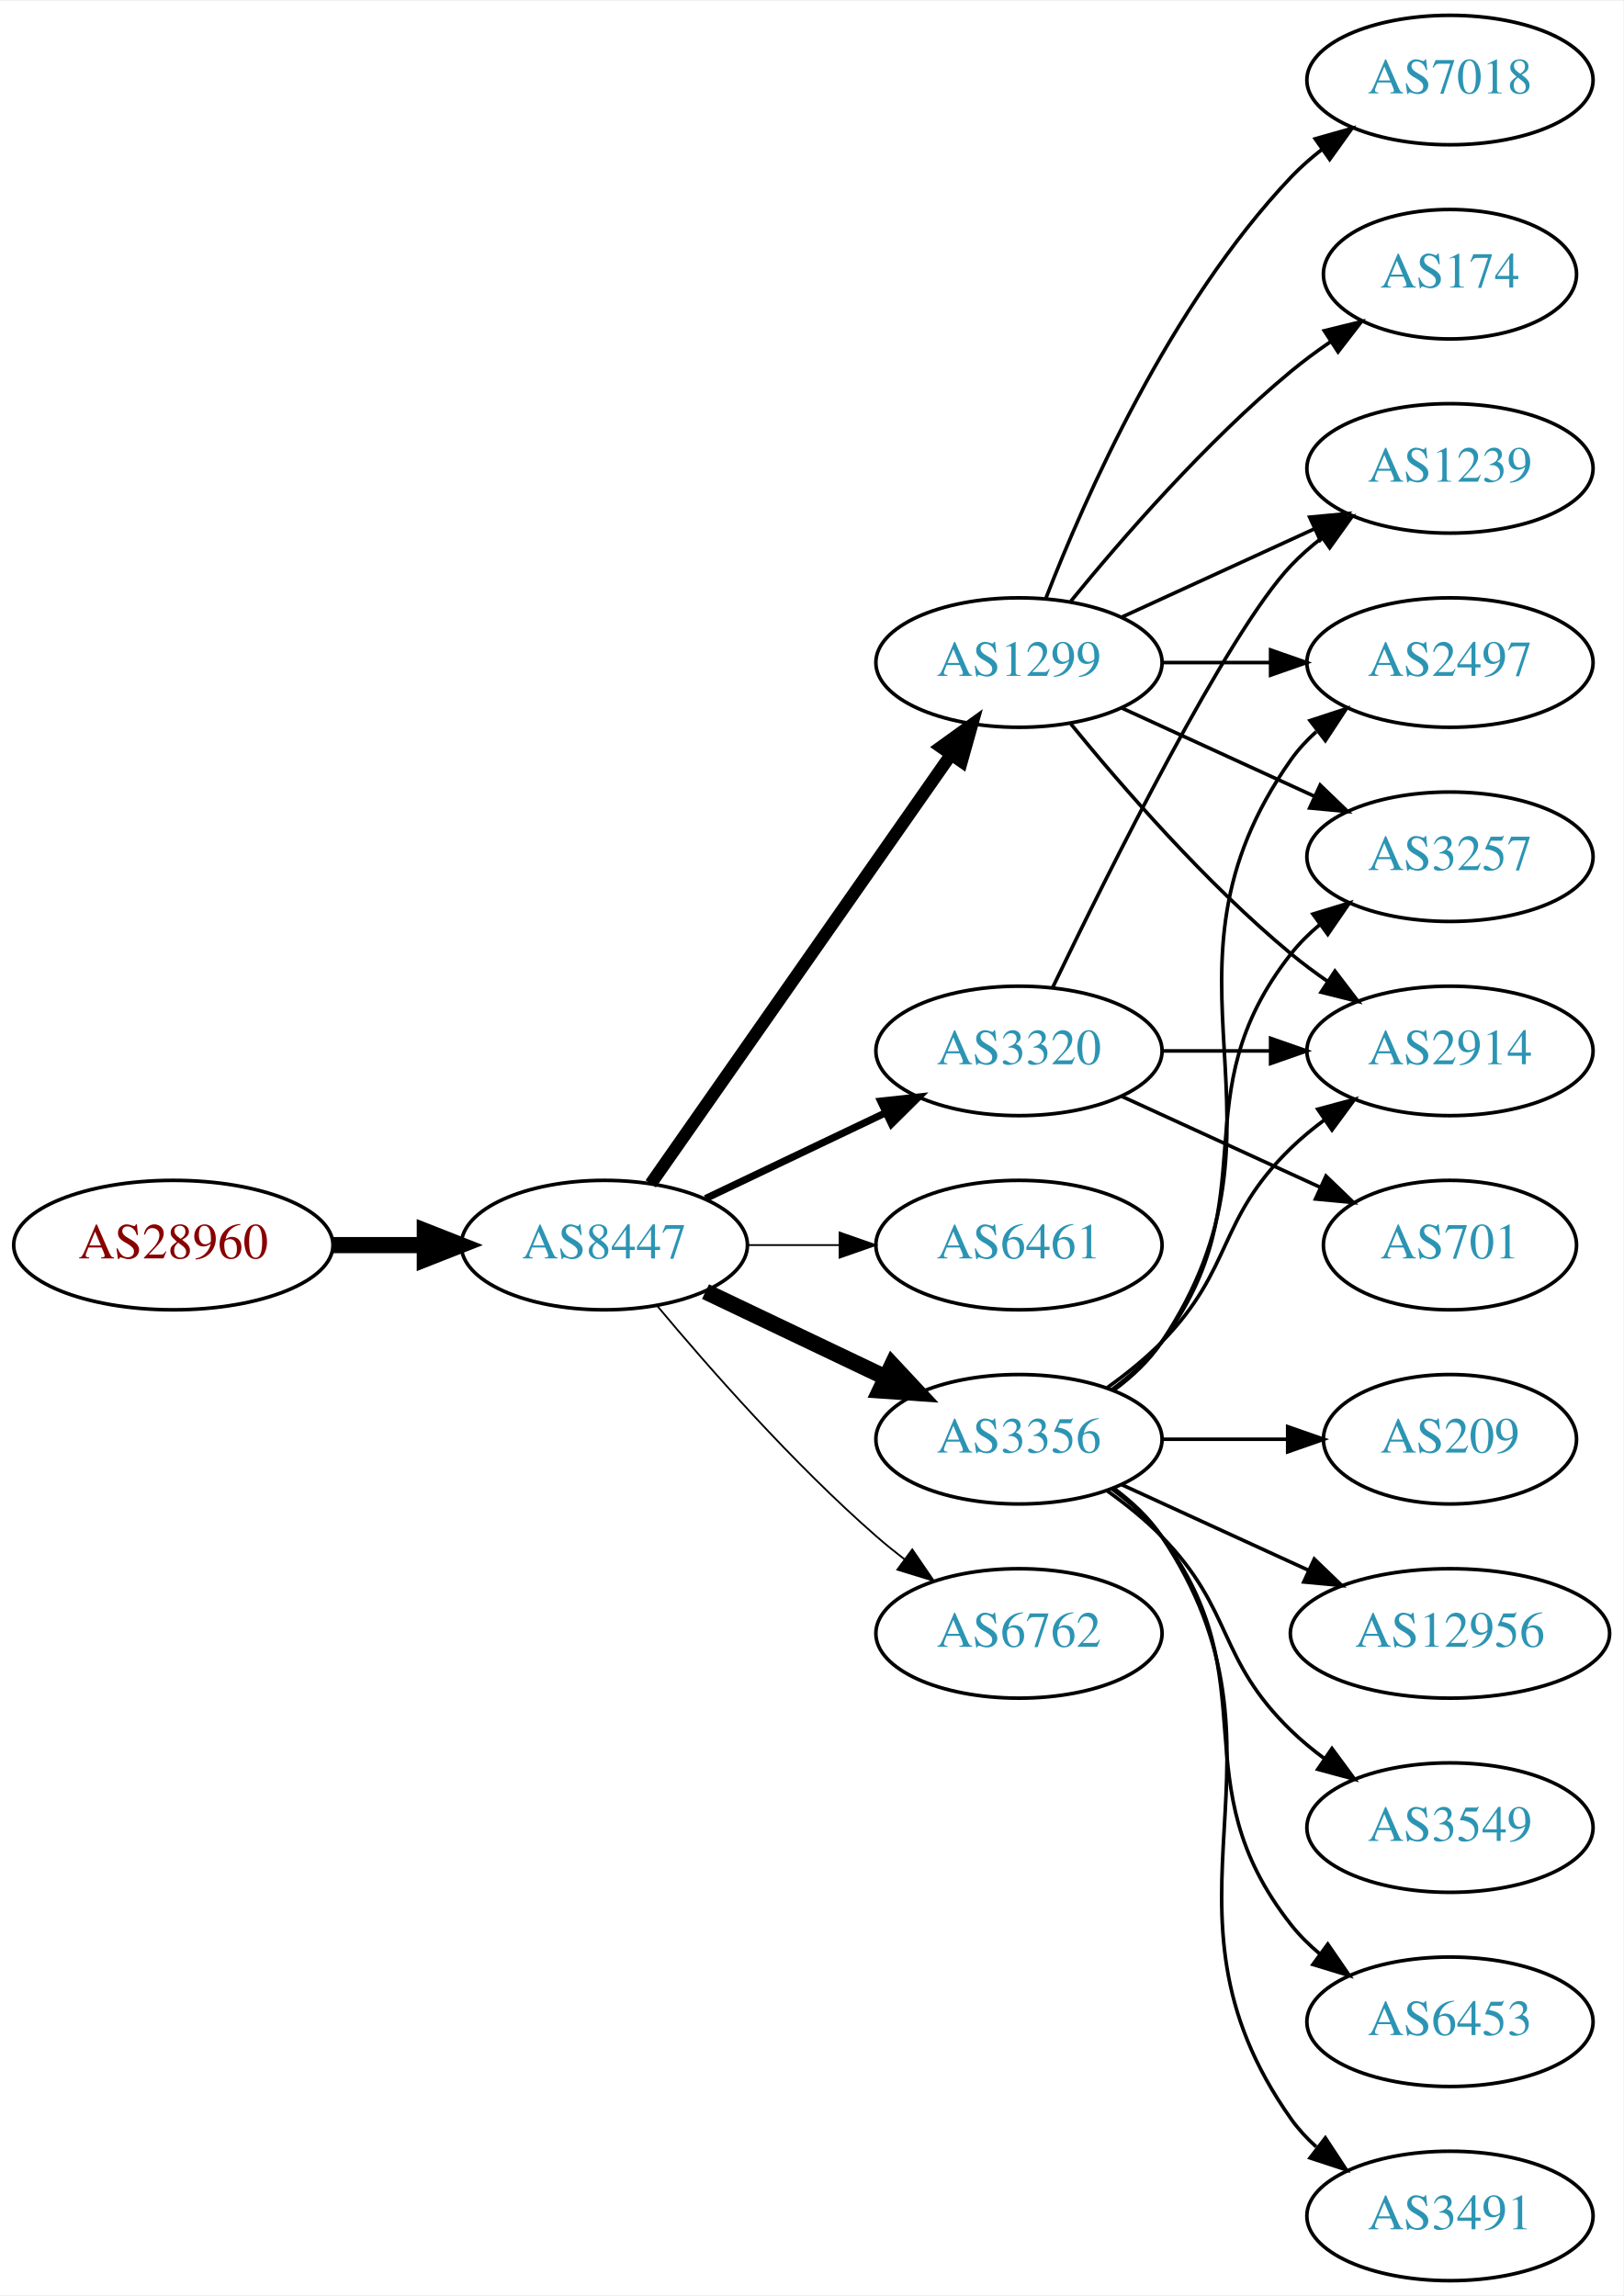
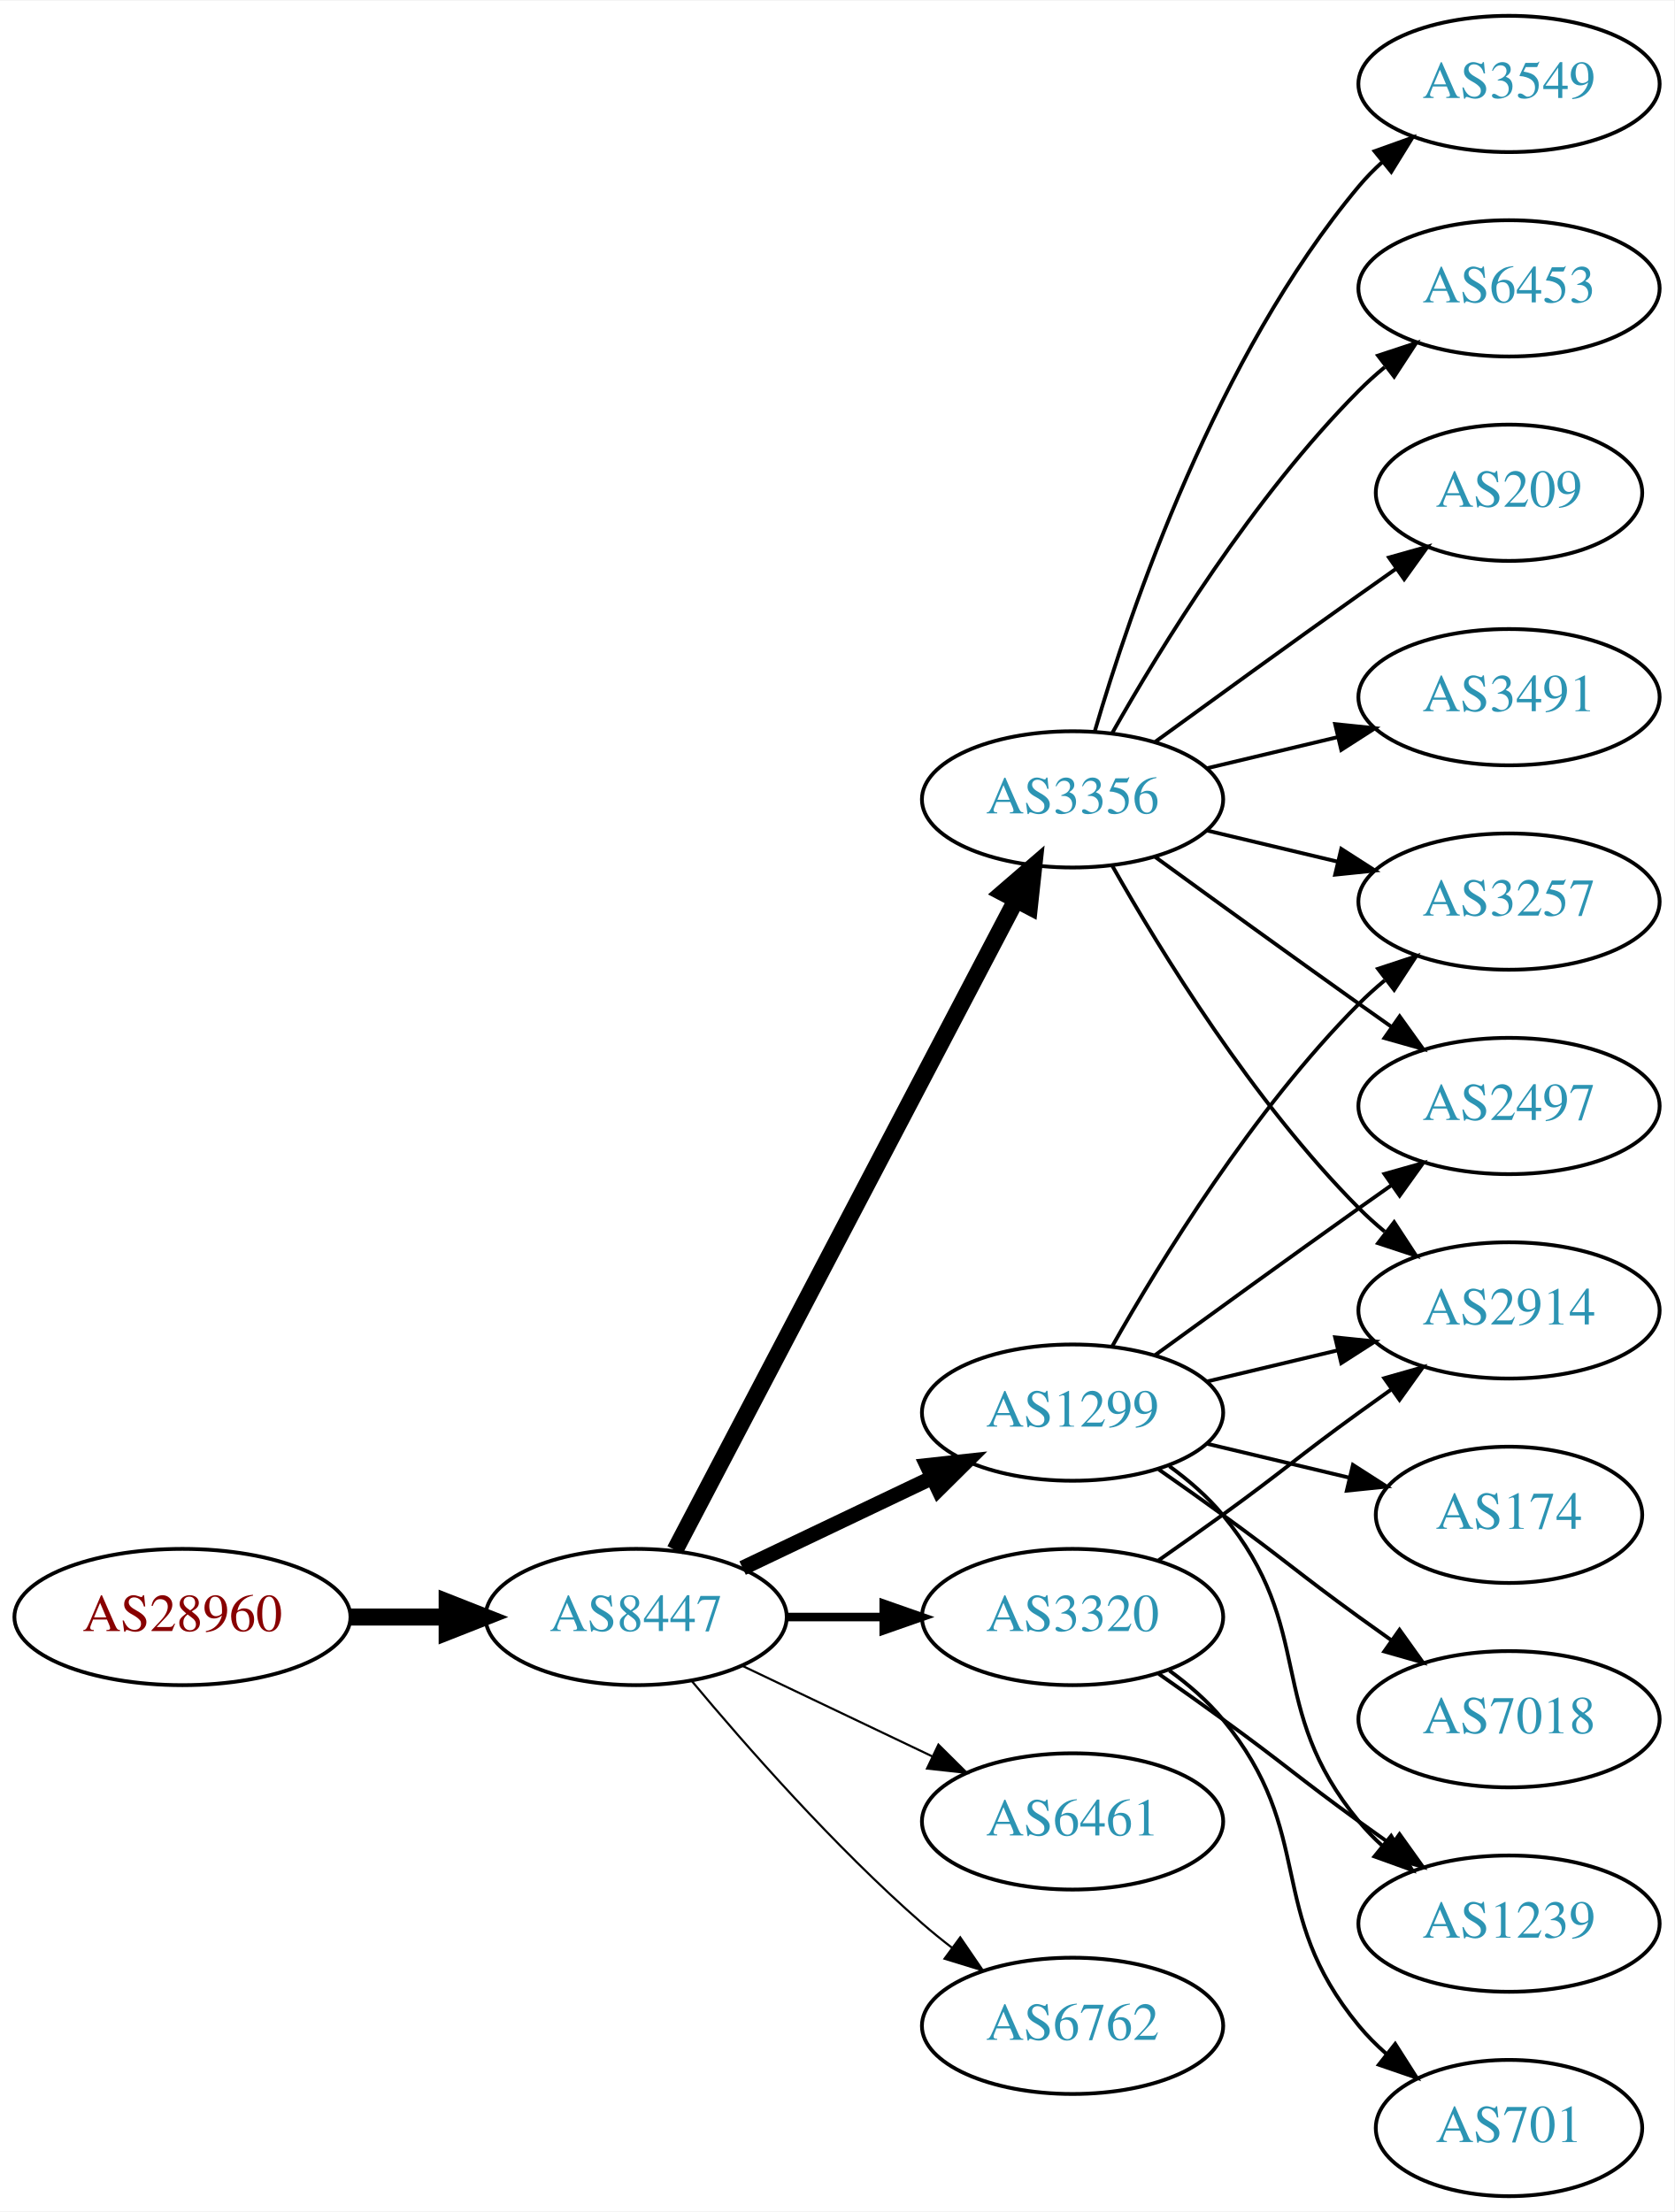
- <svg xmlns="http://www.w3.org/2000/svg" xmlns:xlink="http://www.w3.org/1999/xlink" width="451pt" height="638pt" viewBox="0.00 0.00 451.37 638.00">
-   <g id="graph0" class="graph" transform="scale(1 1) rotate(0) translate(4 634)">
-     <polygon fill="white" stroke="none" points="-4,4 -4,-634 447.37,-634 447.37,4 -4,4" />
+ <svg xmlns="http://www.w3.org/2000/svg" xmlns:xlink="http://www.w3.org/1999/xlink" width="442pt" height="584pt" viewBox="0.00 0.00 442.27 584.00">
+   <g id="graph0" class="graph" transform="scale(1 1) rotate(0) translate(4 580)">
+     <polygon fill="white" stroke="none" points="-4,4 -4,-580 438.271,-580 438.271,4 -4,4" />
    <g id="node1" class="node">
      <g id="a_node1">
        <a xlink:href="/asn/28960" xlink:title="AS28960 ~ Drei-Banken-EDV GmbH [AT]">
-           <ellipse fill="#ffffff" stroke="black" cx="44.196" cy="-288" rx="44.393" ry="18" />
-           <text text-anchor="middle" x="44.196" y="-284.3" font-family="Times,serif" font-size="14.00" fill="#880000">AS28960</text>
+           <ellipse fill="#ffffff" stroke="black" cx="44.196" cy="-153" rx="44.393" ry="18" />
+           <text text-anchor="middle" x="44.196" y="-149.3" font-family="Times,serif" font-size="14.00" fill="#880000">AS28960</text>
        </a>
      </g>
    </g>
    <g id="node2" class="node">
      <g id="a_node2">
        <a xlink:href="/asn/8447" xlink:title="AS8447 ~ A1 Telekom Austria AG [AT]">
-           <ellipse fill="#ffffff" stroke="black" cx="164.039" cy="-288" rx="39.794" ry="18" />
-           <text text-anchor="middle" x="164.039" y="-284.3" font-family="Times,serif" font-size="14.00" fill="#2c94b3">AS8447</text>
+           <ellipse fill="#ffffff" stroke="black" cx="164.039" cy="-153" rx="39.794" ry="18" />
+           <text text-anchor="middle" x="164.039" y="-149.3" font-family="Times,serif" font-size="14.00" fill="#2c94b3">AS8447</text>
        </a>
      </g>
    </g>
    <g id="edge1" class="edge">
-       <path fill="none" stroke="black" stroke-width="4.5" d="M88.407,-288C96.72,-288 105.482,-288 113.965,-288" />
-       <polygon fill="black" stroke="black" stroke-width="4.5" points="114.123,-291.938 124.123,-288 114.123,-284.063 114.123,-291.938" />
+       <path fill="none" stroke="black" stroke-width="4.5" d="M88.407,-153C96.72,-153 105.482,-153 113.965,-153" />
+       <polygon fill="black" stroke="black" stroke-width="4.5" points="114.123,-156.938 124.123,-153 114.123,-149.063 114.123,-156.938" />
    </g>
    <g id="node3" class="node">
      <g id="a_node3">
        <a xlink:href="/asn/1299" xlink:title="AS1299 ~ Telia Carrier [EU]">
-           <ellipse fill="#ffffff" stroke="black" cx="279.332" cy="-450" rx="39.794" ry="18" />
-           <text text-anchor="middle" x="279.332" y="-446.3" font-family="Times,serif" font-size="14.00" fill="#2c94b3">AS1299</text>
+           <ellipse fill="#ffffff" stroke="black" cx="279.332" cy="-207" rx="39.794" ry="18" />
+           <text text-anchor="middle" x="279.332" y="-203.3" font-family="Times,serif" font-size="14.00" fill="#2c94b3">AS1299</text>
        </a>
      </g>
    </g>
    <g id="edge2" class="edge">
-       <path fill="none" stroke="black" stroke-width="3.5" d="M176.949,-305.031C196.871,-333.517 237.06,-390.985 260.41,-424.374" />
-       <polygon fill="black" stroke="black" stroke-width="3.5" points="257.641,-426.521 266.24,-432.71 263.377,-422.509 257.641,-426.521" />
+       <path fill="none" stroke="black" stroke-width="3.938" d="M192.175,-165.934C207.169,-173.081 225.99,-182.052 242.213,-189.785" />
+       <polygon fill="black" stroke="black" stroke-width="3.938" points="240.884,-193.028 251.417,-194.171 243.895,-186.709 240.884,-193.028" />
    </g>
    <g id="node4" class="node">
      <g id="a_node4">
        <a xlink:href="/asn/3356" xlink:title="AS3356 ~ Level 3 Parent, LLC [US]">
-           <ellipse fill="#ffffff" stroke="black" cx="279.332" cy="-234" rx="39.794" ry="18" />
-           <text text-anchor="middle" x="279.332" y="-230.3" font-family="Times,serif" font-size="14.00" fill="#2c94b3">AS3356</text>
+           <ellipse fill="#ffffff" stroke="black" cx="279.332" cy="-369" rx="39.794" ry="18" />
+           <text text-anchor="middle" x="279.332" y="-365.3" font-family="Times,serif" font-size="14.00" fill="#2c94b3">AS3356</text>
        </a>
      </g>
    </g>
    <g id="edge3" class="edge">
-       <path fill="none" stroke="black" stroke-width="4.5" d="M192.175,-275.066C207.169,-267.919 225.99,-258.948 242.213,-251.215" />
-       <polygon fill="black" stroke="black" stroke-width="4.5" points="244.084,-254.686 251.417,-246.829 240.695,-247.577 244.084,-254.686" />
+       <path fill="none" stroke="black" stroke-width="4.5" d="M174.31,-170.676C194.151,-208.505 240.829,-297.499 264.316,-342.278" />
+       <polygon fill="black" stroke="black" stroke-width="4.5" points="260.959,-344.356 269.091,-351.383 267.933,-340.698 260.959,-344.356" />
    </g>
    <g id="node5" class="node">
      <g id="a_node5">
        <a xlink:href="/asn/6461" xlink:title="AS6461 ~ Zayo Bandwidth [US]">
-           <ellipse fill="#ffffff" stroke="black" cx="279.332" cy="-288" rx="39.794" ry="18" />
-           <text text-anchor="middle" x="279.332" y="-284.3" font-family="Times,serif" font-size="14.00" fill="#2c94b3">AS6461</text>
+           <ellipse fill="#ffffff" stroke="black" cx="279.332" cy="-99" rx="39.794" ry="18" />
+           <text text-anchor="middle" x="279.332" y="-95.3" font-family="Times,serif" font-size="14.00" fill="#2c94b3">AS6461</text>
        </a>
      </g>
    </g>
    <g id="edge4" class="edge">
-       <path fill="none" stroke="black" stroke-width="0.5" d="M203.711,-288C211.914,-288 220.678,-288 229.21,-288" />
-       <polygon fill="black" stroke="black" stroke-width="0.5" points="229.449,-291.5 239.449,-288 229.449,-284.5 229.449,-291.5" />
+       <path fill="none" stroke="black" stroke-width="0.562" d="M192.175,-140.066C207.169,-132.919 225.99,-123.948 242.213,-116.215" />
+       <polygon fill="black" stroke="black" stroke-width="0.562" points="243.895,-119.291 251.417,-111.829 240.884,-112.972 243.895,-119.291" />
    </g>
    <g id="node6" class="node">
      <g id="a_node6">
        <a xlink:href="/asn/3320" xlink:title="AS3320 ~ DTAG [DE]">
-           <ellipse fill="#ffffff" stroke="black" cx="279.332" cy="-342" rx="39.794" ry="18" />
-           <text text-anchor="middle" x="279.332" y="-338.3" font-family="Times,serif" font-size="14.00" fill="#2c94b3">AS3320</text>
+           <ellipse fill="#ffffff" stroke="black" cx="279.332" cy="-153" rx="39.794" ry="18" />
+           <text text-anchor="middle" x="279.332" y="-149.3" font-family="Times,serif" font-size="14.00" fill="#2c94b3">AS3320</text>
        </a>
      </g>
    </g>
    <g id="edge5" class="edge">
-       <path fill="none" stroke="black" stroke-width="2" d="M192.175,-300.934C207.169,-308.081 225.99,-317.052 242.213,-324.785" />
-       <polygon fill="black" stroke="black" stroke-width="2" points="240.884,-328.028 251.417,-329.171 243.895,-321.709 240.884,-328.028" />
+       <path fill="none" stroke="black" stroke-width="2.25" d="M203.711,-153C211.914,-153 220.678,-153 229.21,-153" />
+       <polygon fill="black" stroke="black" stroke-width="2.25" points="229.449,-156.5 239.449,-153 229.449,-149.5 229.449,-156.5" />
    </g>
    <g id="node7" class="node">
      <g id="a_node7">
        <a xlink:href="/asn/6762" xlink:title="AS6762 ~ TELECOM ITALIA SPARKLE S.p.A. [IT]">
-           <ellipse fill="#ffffff" stroke="black" cx="279.332" cy="-180" rx="39.794" ry="18" />
-           <text text-anchor="middle" x="279.332" y="-176.3" font-family="Times,serif" font-size="14.00" fill="#2c94b3">AS6762</text>
+           <ellipse fill="#ffffff" stroke="black" cx="279.332" cy="-45" rx="39.794" ry="18" />
+           <text text-anchor="middle" x="279.332" y="-41.3" font-family="Times,serif" font-size="14.00" fill="#2c94b3">AS6762</text>
        </a>
      </g>
    </g>
    <g id="edge6" class="edge">
-       <path fill="none" stroke="black" stroke-width="0.5" d="M178.669,-271.183C192.951,-254.071 216.498,-227.255 239.685,-207 242.151,-204.846 244.789,-202.706 247.487,-200.628" />
-       <polygon fill="black" stroke="black" stroke-width="0.5" points="249.66,-203.375 255.641,-194.63 245.512,-197.736 249.66,-203.375" />
+       <path fill="none" stroke="black" stroke-width="0.562" d="M178.669,-136.183C192.951,-119.071 216.498,-92.255 239.685,-72 242.151,-69.846 244.789,-67.706 247.487,-65.628" />
+       <polygon fill="black" stroke="black" stroke-width="0.562" points="249.66,-68.375 255.641,-59.63 245.512,-62.736 249.66,-68.375" />
    </g>
    <g id="node8" class="node">
      <g id="a_node8">
-         <a xlink:href="/asn/7018" xlink:title="AS7018 ~ AT&amp;T Services, Inc. [US]">
-           <ellipse fill="#ffffff" stroke="black" cx="399.174" cy="-612" rx="39.794" ry="18" />
-           <text text-anchor="middle" x="399.174" y="-608.3" font-family="Times,serif" font-size="14.00" fill="#2c94b3">AS7018</text>
+         <a xlink:href="/asn/2914" xlink:title="AS2914 ~ NTT America, Inc. [US]">
+           <ellipse fill="#ffffff" stroke="black" cx="394.625" cy="-234" rx="39.794" ry="18" />
+           <text text-anchor="middle" x="394.625" y="-230.3" font-family="Times,serif" font-size="14.00" fill="#2c94b3">AS2914</text>
        </a>
      </g>
    </g>
    <g id="edge7" class="edge">
-       <path fill="none" stroke="black" d="M286.855,-467.994C297.605,-495.728 321.262,-549.429 354.978,-585 357.564,-587.728 360.481,-590.294 363.55,-592.677" />
-       <polygon fill="black" stroke="black" points="361.704,-595.658 371.898,-598.543 365.728,-589.93 361.704,-595.658" />
+       <path fill="none" stroke="black" d="M314.939,-215.248C325.81,-217.838 337.964,-220.735 349.407,-223.462" />
+       <polygon fill="black" stroke="black" points="348.69,-226.889 359.229,-225.803 350.313,-220.08 348.69,-226.889" />
    </g>
    <g id="node9" class="node">
      <g id="a_node9">
-         <a xlink:href="/asn/174" xlink:title="AS174 ~ Cogent Communications [US]">
-           <ellipse fill="#ffffff" stroke="black" cx="399.174" cy="-558" rx="35.194" ry="18" />
-           <text text-anchor="middle" x="399.174" y="-554.3" font-family="Times,serif" font-size="14.00" fill="#2c94b3">AS174</text>
+         <a xlink:href="/asn/2497" xlink:title="AS2497 ~ Internet Initiative Japan Inc. [JP]">
+           <ellipse fill="#ffffff" stroke="black" cx="394.625" cy="-288" rx="39.794" ry="18" />
+           <text text-anchor="middle" x="394.625" y="-284.3" font-family="Times,serif" font-size="14.00" fill="#2c94b3">AS2497</text>
        </a>
      </g>
    </g>
    <g id="edge8" class="edge">
-       <path fill="none" stroke="black" d="M293.751,-467.065C307.865,-484.375 331.28,-511.345 354.978,-531 358.441,-533.872 362.234,-536.669 366.088,-539.308" />
-       <polygon fill="black" stroke="black" points="364.231,-542.275 374.521,-544.797 368.05,-536.408 364.231,-542.275" />
+       <path fill="none" stroke="black" d="M301.18,-222.222C316.114,-233.091 336.727,-248.025 354.978,-261 357.799,-263.005 360.742,-265.085 363.69,-267.159" />
+       <polygon fill="black" stroke="black" points="361.717,-270.05 371.914,-272.926 365.736,-264.319 361.717,-270.05" />
    </g>
    <g id="node10" class="node">
      <g id="a_node10">
-         <a xlink:href="/asn/2914" xlink:title="AS2914 ~ NTT America, Inc. [US]">
-           <ellipse fill="#ffffff" stroke="black" cx="399.174" cy="-342" rx="39.794" ry="18" />
-           <text text-anchor="middle" x="399.174" y="-338.3" font-family="Times,serif" font-size="14.00" fill="#2c94b3">AS2914</text>
+         <a xlink:href="/asn/174" xlink:title="AS174 ~ Cogent Communications [US]">
+           <ellipse fill="#ffffff" stroke="black" cx="394.625" cy="-180" rx="35.194" ry="18" />
+           <text text-anchor="middle" x="394.625" y="-176.3" font-family="Times,serif" font-size="14.00" fill="#2c94b3">AS174</text>
        </a>
      </g>
    </g>
    <g id="edge9" class="edge">
-       <path fill="none" stroke="black" d="M293.751,-432.935C307.865,-415.625 331.28,-388.655 354.978,-369 358.194,-366.332 361.695,-363.73 365.265,-361.259" />
-       <polygon fill="black" stroke="black" points="367.189,-364.183 373.622,-355.764 363.343,-358.334 367.189,-364.183" />
+       <path fill="none" stroke="black" d="M314.939,-198.752C326.733,-195.942 340.038,-192.771 352.306,-189.847" />
+       <polygon fill="black" stroke="black" points="353.394,-193.186 362.311,-187.463 351.772,-186.376 353.394,-193.186" />
    </g>
    <g id="node11" class="node">
      <g id="a_node11">
-         <a xlink:href="/asn/2497" xlink:title="AS2497 ~ Internet Initiative Japan Inc. [JP]">
-           <ellipse fill="#ffffff" stroke="black" cx="399.174" cy="-450" rx="39.794" ry="18" />
-           <text text-anchor="middle" x="399.174" y="-446.3" font-family="Times,serif" font-size="14.00" fill="#2c94b3">AS2497</text>
+         <a xlink:href="/asn/7018" xlink:title="AS7018 ~ AT&amp;T Services, Inc. [US]">
+           <ellipse fill="#ffffff" stroke="black" cx="394.625" cy="-126" rx="39.794" ry="18" />
+           <text text-anchor="middle" x="394.625" y="-122.3" font-family="Times,serif" font-size="14.00" fill="#2c94b3">AS7018</text>
        </a>
      </g>
    </g>
    <g id="edge10" class="edge">
-       <path fill="none" stroke="black" d="M319.244,-450C328.798,-450 339.147,-450 349.11,-450" />
-       <polygon fill="black" stroke="black" points="349.302,-453.5 359.302,-450 349.302,-446.5 349.302,-453.5" />
+       <path fill="none" stroke="black" d="M302.089,-191.991C307.623,-188.121 313.542,-183.936 318.978,-180 335.178,-168.271 338.778,-164.729 354.978,-153 357.781,-150.971 360.712,-148.875 363.653,-146.79" />
+       <polygon fill="black" stroke="black" points="365.704,-149.627 371.868,-141.009 361.675,-143.903 365.704,-149.627" />
    </g>
    <g id="node12" class="node">
      <g id="a_node12">
        <a xlink:href="/asn/3257" xlink:title="AS3257 ~ GTT [DE]">
-           <ellipse fill="#ffffff" stroke="black" cx="399.174" cy="-396" rx="39.794" ry="18" />
-           <text text-anchor="middle" x="399.174" y="-392.3" font-family="Times,serif" font-size="14.00" fill="#2c94b3">AS3257</text>
+           <ellipse fill="#ffffff" stroke="black" cx="394.625" cy="-342" rx="39.794" ry="18" />
+           <text text-anchor="middle" x="394.625" y="-338.3" font-family="Times,serif" font-size="14.00" fill="#2c94b3">AS3257</text>
        </a>
      </g>
    </g>
    <g id="edge11" class="edge">
-       <path fill="none" stroke="black" d="M307.96,-437.339C323.917,-430.027 344.188,-420.739 361.471,-412.819" />
-       <polygon fill="black" stroke="black" points="363.085,-415.929 370.718,-408.581 360.169,-409.565 363.085,-415.929" />
+       <path fill="none" stroke="black" d="M289.791,-224.49C302.573,-247.096 327.005,-286.886 354.978,-315 357.089,-317.121 359.385,-319.188 361.77,-321.171" />
+       <polygon fill="black" stroke="black" points="360.023,-324.242 370.086,-327.556 364.286,-318.69 360.023,-324.242" />
    </g>
    <g id="node13" class="node">
      <g id="a_node13">
        <a xlink:href="/asn/1239" xlink:title="AS1239 ~ Sprint [US]">
-           <ellipse fill="#ffffff" stroke="black" cx="399.174" cy="-504" rx="39.794" ry="18" />
-           <text text-anchor="middle" x="399.174" y="-500.3" font-family="Times,serif" font-size="14.00" fill="#2c94b3">AS1239</text>
+           <ellipse fill="#ffffff" stroke="black" cx="394.625" cy="-72" rx="39.794" ry="18" />
+           <text text-anchor="middle" x="394.625" y="-68.3" font-family="Times,serif" font-size="14.00" fill="#2c94b3">AS1239</text>
        </a>
      </g>
    </g>
    <g id="edge12" class="edge">
-       <path fill="none" stroke="black" d="M307.96,-462.661C323.917,-469.973 344.188,-479.261 361.471,-487.181" />
-       <polygon fill="black" stroke="black" points="360.169,-490.435 370.718,-491.419 363.085,-484.071 360.169,-490.435" />
+       <path fill="none" stroke="black" d="M304.912,-192.844C310.007,-189.128 315.02,-184.799 318.978,-180 344.043,-149.606 329.913,-129.394 354.978,-99 356.833,-96.751 358.92,-94.604 361.139,-92.576" />
+       <polygon fill="black" stroke="black" points="363.488,-95.177 369.044,-86.156 359.075,-89.744 363.488,-95.177" />
+     </g>
+     <g id="edge19" class="edge">
+       <path fill="none" stroke="black" d="M289.791,-351.51C302.573,-328.904 327.005,-289.114 354.978,-261 357.089,-258.879 359.385,-256.812 361.77,-254.829" />
+       <polygon fill="black" stroke="black" points="364.286,-257.31 370.086,-248.444 360.023,-251.758 364.286,-257.31" />
    </g>
    <g id="edge13" class="edge">
-       <path fill="none" stroke="black" d="M303.926,-248.389C309.182,-252.148 314.513,-256.437 318.978,-261 339.151,-281.617 334.285,-294.906 354.978,-315 357.823,-317.763 360.997,-320.386 364.297,-322.834" />
-       <polygon fill="black" stroke="black" points="362.414,-325.786 372.645,-328.538 366.363,-320.006 362.414,-325.786" />
-     </g>
-     <g id="edge16" class="edge">
-       <path fill="none" stroke="black" d="M305.651,-247.607C310.707,-251.351 315.518,-255.831 318.978,-261 360.003,-322.294 312.399,-362.775 354.978,-423 356.969,-425.816 359.356,-428.401 361.972,-430.76" />
-       <polygon fill="black" stroke="black" points="360.271,-433.865 370.34,-437.162 364.525,-428.306 360.271,-433.865" />
-     </g>
-     <g id="edge18" class="edge">
-       <path fill="none" stroke="black" d="M305.262,-247.882C310.338,-251.611 315.256,-256.016 318.978,-261 349.249,-301.542 323.679,-329.246 354.978,-369 357.303,-371.953 360.047,-374.67 363.006,-377.147" />
-       <polygon fill="black" stroke="black" points="361.065,-380.064 371.203,-383.145 365.199,-374.415 361.065,-380.064" />
+       <path fill="none" stroke="black" d="M301.18,-353.778C316.114,-342.909 336.727,-327.975 354.978,-315 357.799,-312.995 360.742,-310.915 363.69,-308.841" />
+       <polygon fill="black" stroke="black" points="365.736,-311.681 371.914,-303.074 361.717,-305.95 365.736,-311.681" />
+     </g>
+     <g id="edge14" class="edge">
+       <path fill="none" stroke="black" d="M314.939,-360.752C325.81,-358.162 337.964,-355.265 349.407,-352.538" />
+       <polygon fill="black" stroke="black" points="350.313,-355.92 359.229,-350.197 348.69,-349.111 350.313,-355.92" />
    </g>
    <g id="node14" class="node">
      <g id="a_node14">
-         <a xlink:href="/asn/3491" xlink:title="AS3491 ~ PCCW Global, Inc. [US]">
-           <ellipse fill="#ffffff" stroke="black" cx="399.174" cy="-18" rx="39.794" ry="18" />
-           <text text-anchor="middle" x="399.174" y="-14.3" font-family="Times,serif" font-size="14.00" fill="#2c94b3">AS3491</text>
-         </a>
-       </g>
-     </g>
-     <g id="edge14" class="edge">
-       <path fill="none" stroke="black" d="M305.651,-220.393C310.707,-216.649 315.518,-212.169 318.978,-207 360.003,-145.706 312.399,-105.225 354.978,-45 356.969,-42.184 359.356,-39.599 361.972,-37.24" />
-       <polygon fill="black" stroke="black" points="364.525,-39.694 370.34,-30.838 360.271,-34.135 364.525,-39.694" />
+         <a xlink:href="/asn/6453" xlink:title="AS6453 ~ TATA COMMUNICATIONS (AMERICA) INC [US]">
+           <ellipse fill="#ffffff" stroke="black" cx="394.625" cy="-504" rx="39.794" ry="18" />
+           <text text-anchor="middle" x="394.625" y="-500.3" font-family="Times,serif" font-size="14.00" fill="#2c94b3">AS6453</text>
+         </a>
+       </g>
+     </g>
+     <g id="edge15" class="edge">
+       <path fill="none" stroke="black" d="M289.791,-386.49C302.573,-409.096 327.005,-448.886 354.978,-477 357.089,-479.121 359.385,-481.188 361.77,-483.171" />
+       <polygon fill="black" stroke="black" points="360.023,-486.242 370.086,-489.556 364.286,-480.69 360.023,-486.242" />
    </g>
    <g id="node15" class="node">
      <g id="a_node15">
        <a xlink:href="/asn/209" xlink:title="AS209 ~ CenturyLink Communications, LLC [US]">
-           <ellipse fill="#ffffff" stroke="black" cx="399.174" cy="-234" rx="35.194" ry="18" />
-           <text text-anchor="middle" x="399.174" y="-230.3" font-family="Times,serif" font-size="14.00" fill="#2c94b3">AS209</text>
-         </a>
-       </g>
-     </g>
-     <g id="edge15" class="edge">
-       <path fill="none" stroke="black" d="M319.244,-234C330.331,-234 342.491,-234 353.873,-234" />
-       <polygon fill="black" stroke="black" points="354.055,-237.5 364.055,-234 354.055,-230.5 354.055,-237.5" />
+           <ellipse fill="#ffffff" stroke="black" cx="394.625" cy="-450" rx="35.194" ry="18" />
+           <text text-anchor="middle" x="394.625" y="-446.3" font-family="Times,serif" font-size="14.00" fill="#2c94b3">AS209</text>
+         </a>
+       </g>
+     </g>
+     <g id="edge16" class="edge">
+       <path fill="none" stroke="black" d="M301.18,-384.222C316.114,-395.091 336.727,-410.025 354.978,-423 358.188,-425.282 361.557,-427.661 364.912,-430.018" />
+       <polygon fill="black" stroke="black" points="362.924,-432.899 373.123,-435.77 366.94,-427.166 362.924,-432.899" />
    </g>
    <g id="node16" class="node">
      <g id="a_node16">
-         <a xlink:href="/asn/12956" xlink:title="AS12956 ~ TELXIUS [ES]">
-           <ellipse fill="#ffffff" stroke="black" cx="399.174" cy="-180" rx="44.393" ry="18" />
-           <text text-anchor="middle" x="399.174" y="-176.3" font-family="Times,serif" font-size="14.00" fill="#2c94b3">AS12956</text>
+         <a xlink:href="/asn/3491" xlink:title="AS3491 ~ PCCW Global, Inc. [US]">
+           <ellipse fill="#ffffff" stroke="black" cx="394.625" cy="-396" rx="39.794" ry="18" />
+           <text text-anchor="middle" x="394.625" y="-392.3" font-family="Times,serif" font-size="14.00" fill="#2c94b3">AS3491</text>
        </a>
      </g>
    </g>
    <g id="edge17" class="edge">
-       <path fill="none" stroke="black" d="M307.96,-221.339C323.458,-214.238 343.025,-205.272 359.971,-197.506" />
-       <polygon fill="black" stroke="black" points="361.441,-200.683 369.074,-193.335 358.525,-194.319 361.441,-200.683" />
+       <path fill="none" stroke="black" d="M314.939,-377.248C325.81,-379.838 337.964,-382.735 349.407,-385.462" />
+       <polygon fill="black" stroke="black" points="348.69,-388.889 359.229,-387.803 350.313,-382.08 348.69,-388.889" />
    </g>
    <g id="node17" class="node">
      <g id="a_node17">
        <a xlink:href="/asn/3549" xlink:title="AS3549 ~ Level 3 Parent, LLC [US]">
-           <ellipse fill="#ffffff" stroke="black" cx="399.174" cy="-126" rx="39.794" ry="18" />
-           <text text-anchor="middle" x="399.174" y="-122.3" font-family="Times,serif" font-size="14.00" fill="#2c94b3">AS3549</text>
-         </a>
-       </g>
-     </g>
-     <g id="edge19" class="edge">
-       <path fill="none" stroke="black" d="M303.926,-219.611C309.182,-215.852 314.513,-211.563 318.978,-207 339.151,-186.383 334.285,-173.094 354.978,-153 357.823,-150.237 360.997,-147.614 364.297,-145.166" />
-       <polygon fill="black" stroke="black" points="366.363,-147.994 372.645,-139.462 362.414,-142.214 366.363,-147.994" />
+           <ellipse fill="#ffffff" stroke="black" cx="394.625" cy="-558" rx="39.794" ry="18" />
+           <text text-anchor="middle" x="394.625" y="-554.3" font-family="Times,serif" font-size="14.00" fill="#2c94b3">AS3549</text>
+         </a>
+       </g>
+     </g>
+     <g id="edge18" class="edge">
+       <path fill="none" stroke="black" d="M285.206,-387.002C294.52,-418.844 317.336,-485.981 354.978,-531 356.848,-533.237 358.947,-535.374 361.173,-537.396" />
+       <polygon fill="black" stroke="black" points="359.116,-540.234 369.092,-543.804 363.52,-534.793 359.116,-540.234" />
+     </g>
+     <g id="edge22" class="edge">
+       <path fill="none" stroke="black" d="M302.089,-168.009C307.623,-171.879 313.542,-176.064 318.978,-180 335.178,-191.729 338.778,-195.271 354.978,-207 357.781,-209.029 360.712,-211.125 363.653,-213.21" />
+       <polygon fill="black" stroke="black" points="361.675,-216.097 371.868,-218.991 365.704,-210.373 361.675,-216.097" />
+     </g>
+     <g id="edge20" class="edge">
+       <path fill="none" stroke="black" d="M302.089,-137.991C307.623,-134.121 313.542,-129.936 318.978,-126 335.178,-114.271 338.778,-110.729 354.978,-99 357.781,-96.971 360.712,-94.875 363.653,-92.79" />
+       <polygon fill="black" stroke="black" points="365.704,-95.627 371.868,-87.009 361.675,-89.903 365.704,-95.627" />
    </g>
    <g id="node18" class="node">
      <g id="a_node18">
-         <a xlink:href="/asn/6453" xlink:title="AS6453 ~ TATA COMMUNICATIONS (AMERICA) INC [US]">
-           <ellipse fill="#ffffff" stroke="black" cx="399.174" cy="-72" rx="39.794" ry="18" />
-           <text text-anchor="middle" x="399.174" y="-68.3" font-family="Times,serif" font-size="14.00" fill="#2c94b3">AS6453</text>
-         </a>
-       </g>
-     </g>
-     <g id="edge20" class="edge">
-       <path fill="none" stroke="black" d="M305.262,-220.118C310.338,-216.389 315.256,-211.984 318.978,-207 349.249,-166.458 323.679,-138.754 354.978,-99 357.303,-96.047 360.047,-93.33 363.006,-90.853" />
-       <polygon fill="black" stroke="black" points="365.199,-93.585 371.203,-84.855 361.065,-87.936 365.199,-93.585" />
-     </g>
-     <g id="edge23" class="edge">
-       <path fill="none" stroke="black" d="M319.244,-342C328.798,-342 339.147,-342 349.11,-342" />
-       <polygon fill="black" stroke="black" points="349.302,-345.5 359.302,-342 349.302,-338.5 349.302,-345.5" />
+         <a xlink:href="/asn/701" xlink:title="AS701 ~ UUNET [US]">
+           <ellipse fill="#ffffff" stroke="black" cx="394.625" cy="-18" rx="35.194" ry="18" />
+           <text text-anchor="middle" x="394.625" y="-14.3" font-family="Times,serif" font-size="14.00" fill="#2c94b3">AS701</text>
+         </a>
+       </g>
    </g>
    <g id="edge21" class="edge">
-       <path fill="none" stroke="black" d="M288.679,-359.595C304.146,-391.732 337.291,-458.34 354.978,-477 357.564,-479.728 360.481,-482.294 363.55,-484.677" />
-       <polygon fill="black" stroke="black" points="361.704,-487.658 371.898,-490.543 365.728,-481.93 361.704,-487.658" />
-     </g>
-     <g id="node19" class="node">
-       <g id="a_node19">
-         <a xlink:href="/asn/701" xlink:title="AS701 ~ UUNET [US]">
-           <ellipse fill="#ffffff" stroke="black" cx="399.174" cy="-288" rx="35.194" ry="18" />
-           <text text-anchor="middle" x="399.174" y="-284.3" font-family="Times,serif" font-size="14.00" fill="#2c94b3">AS701</text>
-         </a>
-       </g>
-     </g>
-     <g id="edge22" class="edge">
-       <path fill="none" stroke="black" d="M307.96,-329.339C324.377,-321.817 345.358,-312.202 362.955,-304.139" />
-       <polygon fill="black" stroke="black" points="364.7,-307.189 372.332,-299.842 361.783,-300.826 364.7,-307.189" />
+       <path fill="none" stroke="black" d="M304.912,-138.844C310.007,-135.128 315.02,-130.799 318.978,-126 344.043,-95.606 329.913,-75.394 354.978,-45 357.113,-42.411 359.556,-39.959 362.152,-37.666" />
+       <polygon fill="black" stroke="black" points="364.56,-40.224 370.251,-31.288 360.229,-34.725 364.56,-40.224" />
    </g>
  </g>
</svg>
